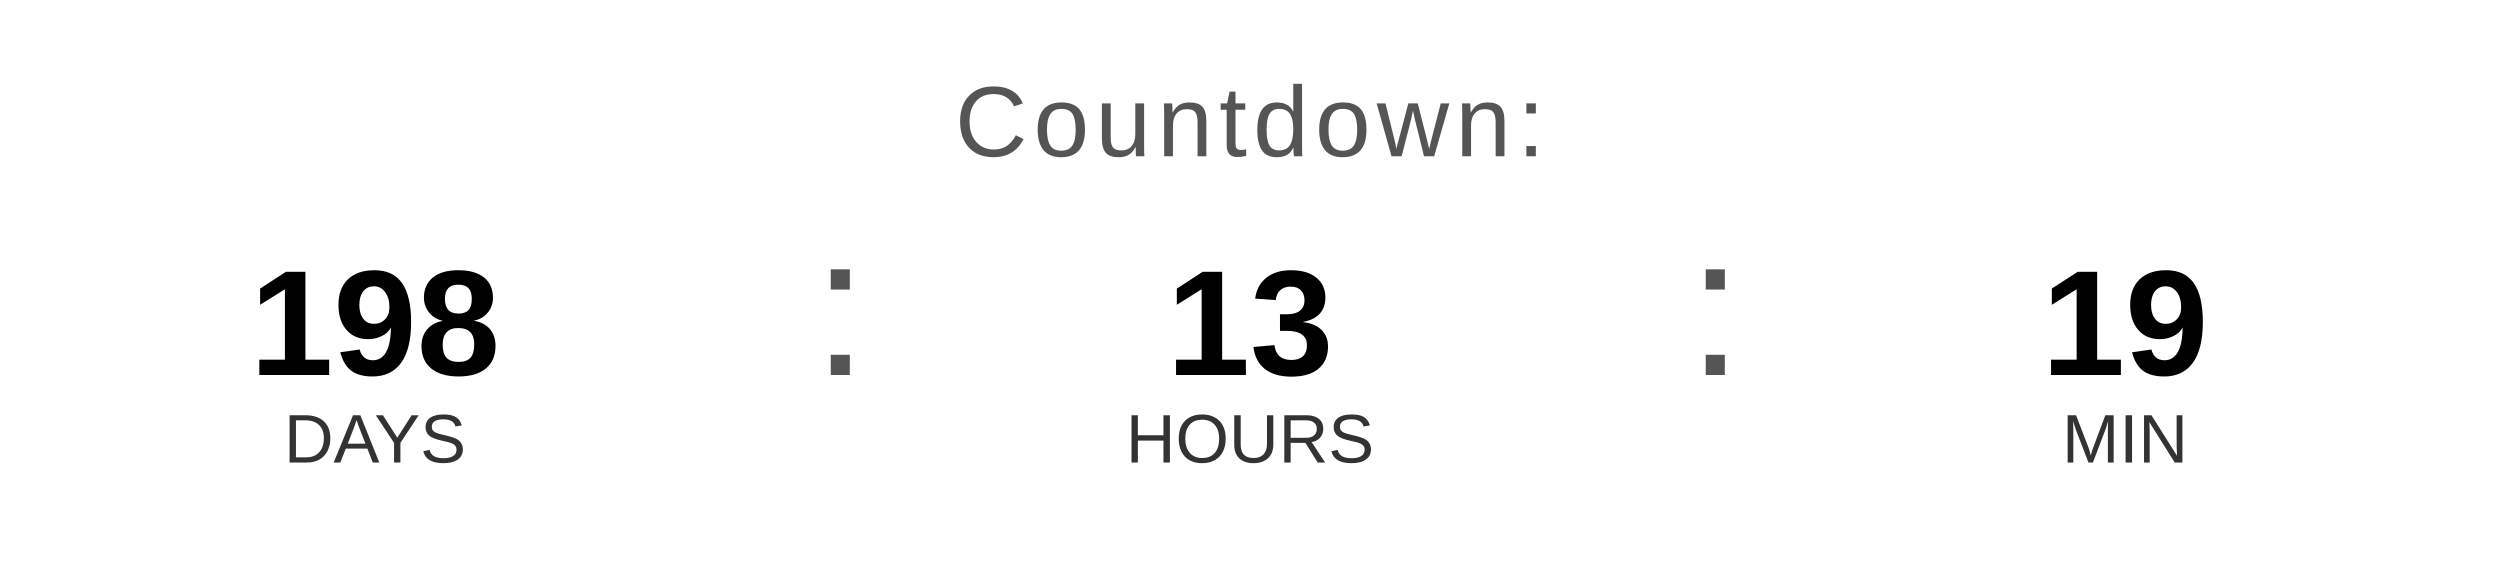
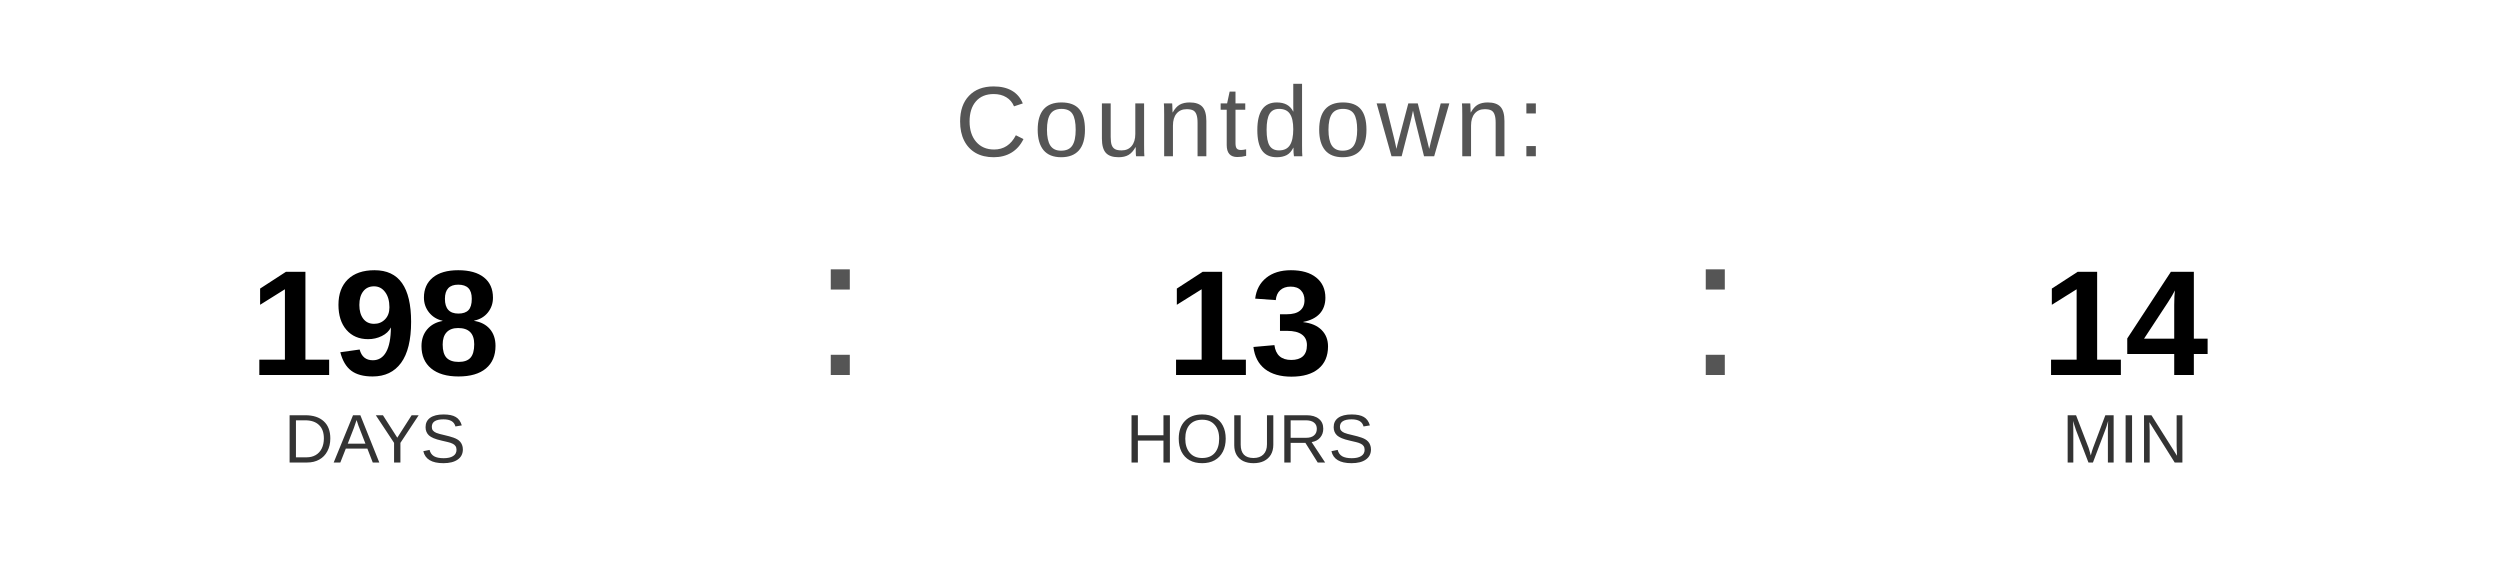
<svg xmlns="http://www.w3.org/2000/svg" width="400" height="90" viewBox="0 0 400 90">
  <text x="200" y="25" font-family="Arial, Helvetica, sans-serif" font-size="16" fill="#555555" text-anchor="middle" letter-spacing="1">
    Countdown:
  </text>
  <text x="60" y="60" font-family="Arial, Helvetica, sans-serif" font-size="24" font-weight="bold" fill="#000000" text-anchor="middle">198</text>
  <text x="60" y="74" font-family="Arial, Helvetica, sans-serif" font-size="11" fill="#333333" text-anchor="middle">DAYS</text>
  <text x="130" y="60" font-family="Arial, sans-serif" font-size="32" fill="#555555">:</text>
  <text x="200" y="60" font-family="Arial, Helvetica, sans-serif" font-size="24" font-weight="bold" fill="#000000" text-anchor="middle">13</text>
  <text x="200" y="74" font-family="Arial, Helvetica, sans-serif" font-size="11" fill="#333333" text-anchor="middle">HOURS</text>
  <text x="270" y="60" font-family="Arial, sans-serif" font-size="32" fill="#555555">:</text>
-   <text x="340" y="60" font-family="Arial, Helvetica, sans-serif" font-size="24" font-weight="bold" fill="#000000" text-anchor="middle">19</text>
+   <text x="340" y="60" font-family="Arial, Helvetica, sans-serif" font-size="24" font-weight="bold" fill="#000000" text-anchor="middle">14</text>
  <text x="340" y="74" font-family="Arial, Helvetica, sans-serif" font-size="11" fill="#333333" text-anchor="middle">MIN</text>
</svg>
